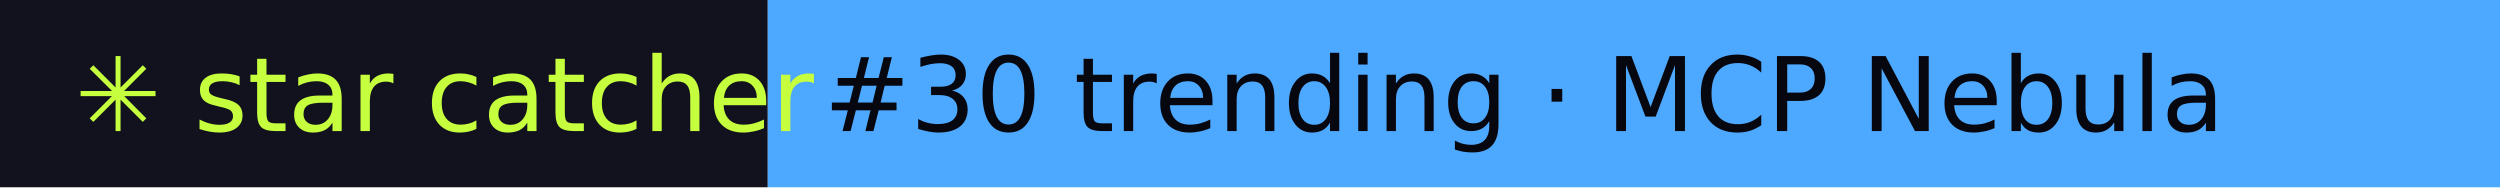
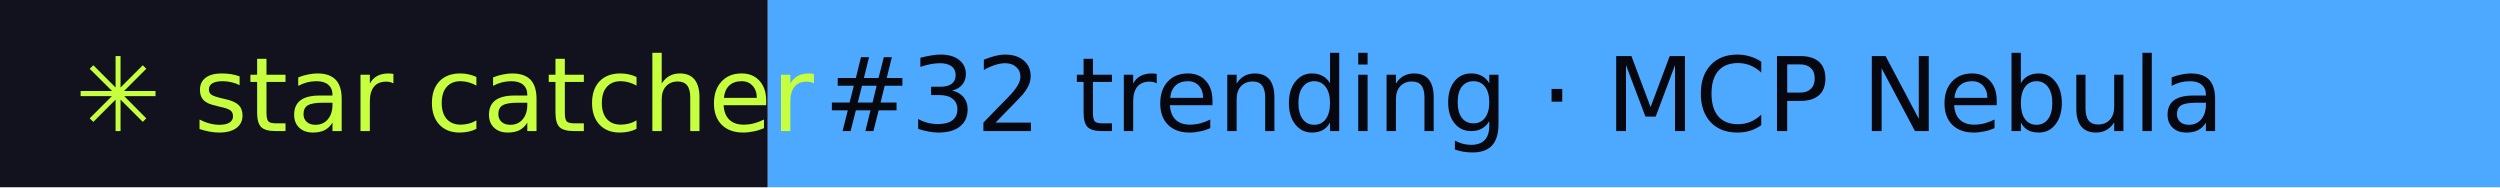
- <svg xmlns="http://www.w3.org/2000/svg" width="267" height="20" role="img" aria-label="star catcher: #30 trending · MCP Nebula">
+ <svg xmlns="http://www.w3.org/2000/svg" width="267" height="20" role="img" aria-label="star catcher: #32 trending · MCP Nebula">
  <rect width="82" height="20" fill="#12121F" />
  <rect x="82" width="185" height="20" fill="#4DA8FF" />
  <g font-family="Verdana,DejaVu Sans,sans-serif" font-size="11">
    <text x="8" y="14" fill="#C6FF3D">✳ star catcher</text>
-     <text x="88" y="14" fill="#07070F">#30 trending · MCP Nebula</text>
+     <text x="88" y="14" fill="#07070F">#32 trending · MCP Nebula</text>
  </g>
</svg>
